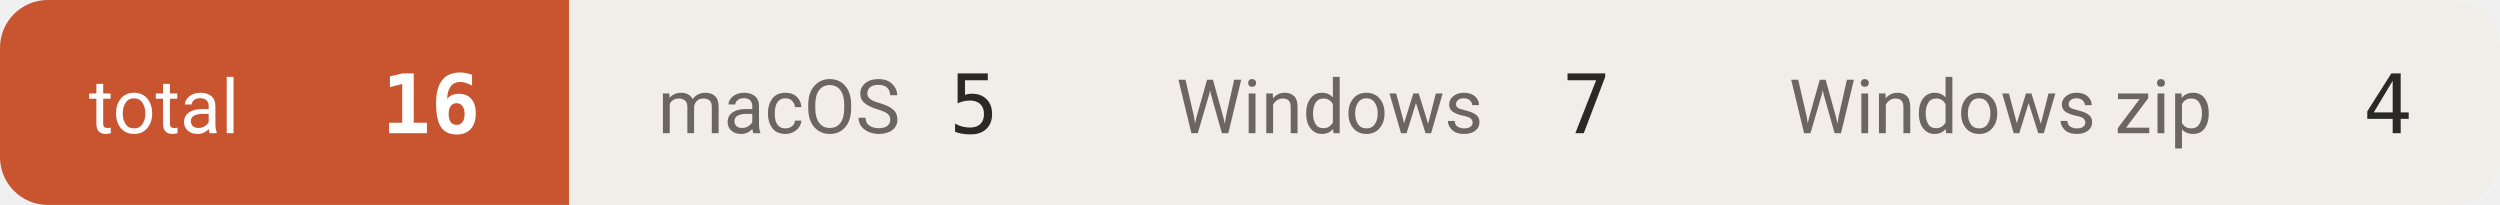
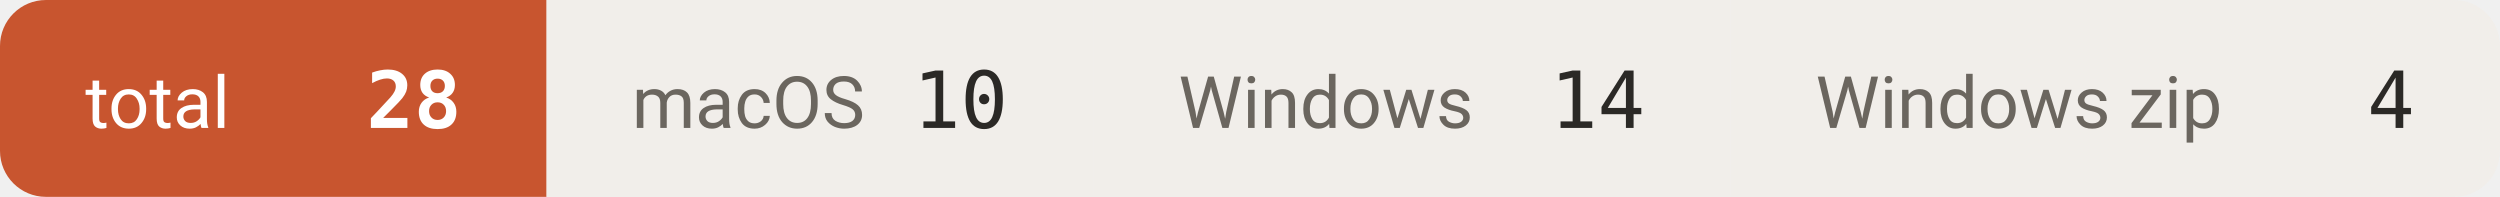
- <svg xmlns="http://www.w3.org/2000/svg" width="366" height="30" viewBox="0 0 366 30" role="img" aria-label="downloads 16">
+ <svg xmlns="http://www.w3.org/2000/svg" width="381" height="30" viewBox="0 0 381 30" role="img" aria-label="downloads 28">
  <defs>
    <clipPath id="c">
-       <rect width="366" height="30" rx="7" />
+       <rect width="381" height="30" rx="7" />
    </clipPath>
  </defs>
  <g clip-path="url(#c)">
    <rect x="0.0" y="0" width="83.3" height="30" fill="#c8552f" />
    <text x="13.0" y="19.5" font-size="11" fill="#ffffff" font-family="-apple-system,BlinkMacSystemFont,'Segoe UI',Roboto,'Helvetica Neue',Arial,'Noto Sans Thai',sans-serif">total</text>
-     <text x="70.3" y="19.5" font-size="12" font-weight="600" fill="#ffffff" text-anchor="end" font-family="ui-monospace,SFMono-Regular,'SF Mono',Menlo,Consolas,monospace">16</text>
-     <rect x="83.3" y="0" width="75.9" height="30" fill="#f1eeea" />
+     <text x="70.3" y="19.5" font-size="12" font-weight="600" fill="#ffffff" text-anchor="end" font-family="ui-monospace,SFMono-Regular,'SF Mono',Menlo,Consolas,monospace">28</text>
+     <rect x="83.3" y="0" width="83.3" height="30" fill="#f1eeea" />
    <text x="96.3" y="19.5" font-size="11" fill="#6b665f" font-family="-apple-system,BlinkMacSystemFont,'Segoe UI',Roboto,'Helvetica Neue',Arial,'Noto Sans Thai',sans-serif">macOS</text>
-     <text x="146.2" y="19.5" font-size="12" font-weight="500" fill="#2b2926" text-anchor="end" font-family="ui-monospace,SFMono-Regular,'SF Mono',Menlo,Consolas,monospace">5</text>
-     <rect x="159.2" y="0" width="89.7" height="30" fill="#f1eeea" />
-     <text x="172.2" y="19.5" font-size="11" fill="#6b665f" font-family="-apple-system,BlinkMacSystemFont,'Segoe UI',Roboto,'Helvetica Neue',Arial,'Noto Sans Thai',sans-serif">Windows</text>
-     <text x="235.9" y="19.5" font-size="12" font-weight="500" fill="#2b2926" text-anchor="end" font-family="ui-monospace,SFMono-Regular,'SF Mono',Menlo,Consolas,monospace">7</text>
-     <rect x="248.9" y="0" width="117.3" height="30" fill="#f1eeea" />
-     <text x="261.9" y="19.5" font-size="11" fill="#6b665f" font-family="-apple-system,BlinkMacSystemFont,'Segoe UI',Roboto,'Helvetica Neue',Arial,'Noto Sans Thai',sans-serif">Windows zip</text>
-     <text x="353.2" y="19.5" font-size="12" font-weight="500" fill="#2b2926" text-anchor="end" font-family="ui-monospace,SFMono-Regular,'SF Mono',Menlo,Consolas,monospace">4</text>
+     <text x="153.6" y="19.5" font-size="12" font-weight="500" fill="#2b2926" text-anchor="end" font-family="ui-monospace,SFMono-Regular,'SF Mono',Menlo,Consolas,monospace">10</text>
+     <rect x="166.6" y="0" width="97.1" height="30" fill="#f1eeea" />
+     <text x="179.6" y="19.5" font-size="11" fill="#6b665f" font-family="-apple-system,BlinkMacSystemFont,'Segoe UI',Roboto,'Helvetica Neue',Arial,'Noto Sans Thai',sans-serif">Windows</text>
+     <text x="250.7" y="19.5" font-size="12" font-weight="500" fill="#2b2926" text-anchor="end" font-family="ui-monospace,SFMono-Regular,'SF Mono',Menlo,Consolas,monospace">14</text>
+     <rect x="263.7" y="0" width="117.3" height="30" fill="#f1eeea" />
+     <text x="276.7" y="19.5" font-size="11" fill="#6b665f" font-family="-apple-system,BlinkMacSystemFont,'Segoe UI',Roboto,'Helvetica Neue',Arial,'Noto Sans Thai',sans-serif">Windows zip</text>
+     <text x="368.0" y="19.5" font-size="12" font-weight="500" fill="#2b2926" text-anchor="end" font-family="ui-monospace,SFMono-Regular,'SF Mono',Menlo,Consolas,monospace">4</text>
  </g>
</svg>
